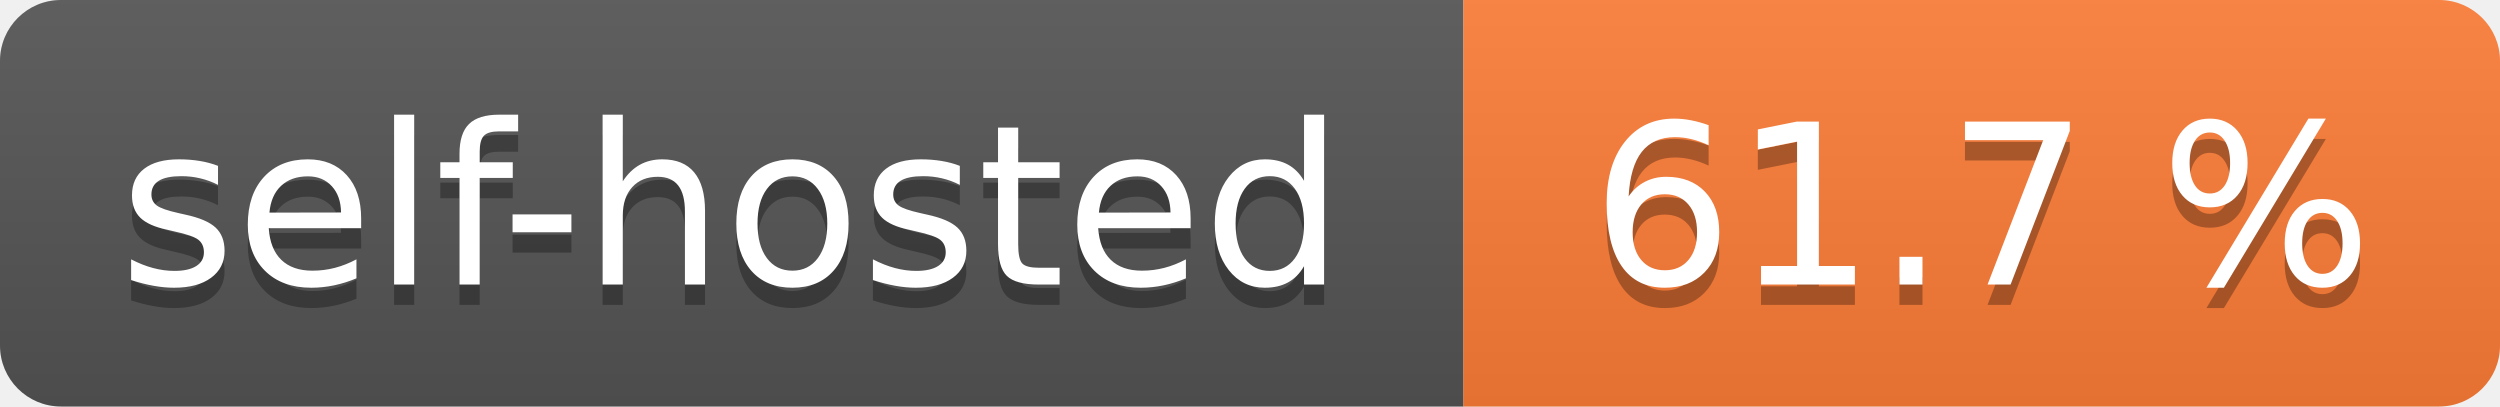
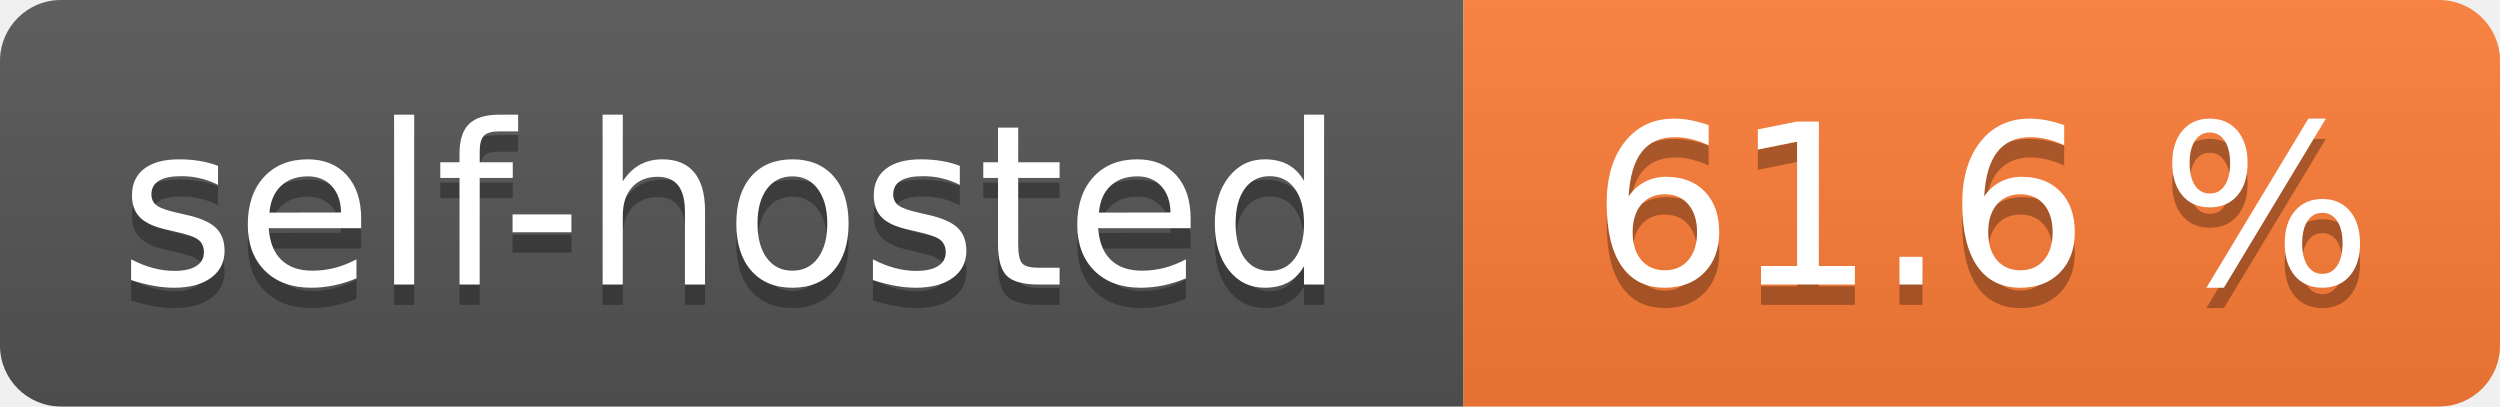
- <svg xmlns="http://www.w3.org/2000/svg" width="123" height="20" role="img" aria-label="self-hosted: 61.7 %">
+ <svg xmlns="http://www.w3.org/2000/svg" width="123" height="20" role="img" aria-label="self-hosted: 61.6 %">
  <linearGradient id="s" x2="0" y2="100%">
    <stop offset="0" stop-color="#bbb" stop-opacity=".1" />
    <stop offset="1" stop-opacity=".1" />
  </linearGradient>
  <clipPath id="r">
    <rect width="123" height="20" rx="3" fill="#fff" />
  </clipPath>
  <g clip-path="url(#r)">
    <rect width="72" height="20" fill="#555" />
    <rect x="72" width="51" height="20" fill="#fe7d37" />
    <rect width="123" height="20" fill="url(#s)" />
  </g>
  <g fill="#fff" text-anchor="middle" font-family="Verdana,Geneva,DejaVu Sans,sans-serif" text-rendering="geometricPrecision" font-size="110">
    <text aria-hidden="true" x="360.0" transform="scale(.1)" textLength="620" y="150" fill="#010101" fill-opacity=".3">self-hosted</text>
    <text x="360.0" transform="scale(.1)" textLength="620" y="140" fill="#fff">self-hosted</text>
-     <text aria-hidden="true" x="975.0" transform="scale(.1)" textLength="410" y="150" fill="#010101" fill-opacity=".3">61.7 %</text>
-     <text x="975.0" transform="scale(.1)" textLength="410" y="140" fill="#fff">61.7 %</text>
+     <text aria-hidden="true" x="975.0" transform="scale(.1)" textLength="410" y="150" fill="#010101" fill-opacity=".3">61.6 %</text>
+     <text x="975.0" transform="scale(.1)" textLength="410" y="140" fill="#fff">61.6 %</text>
  </g>
</svg>
